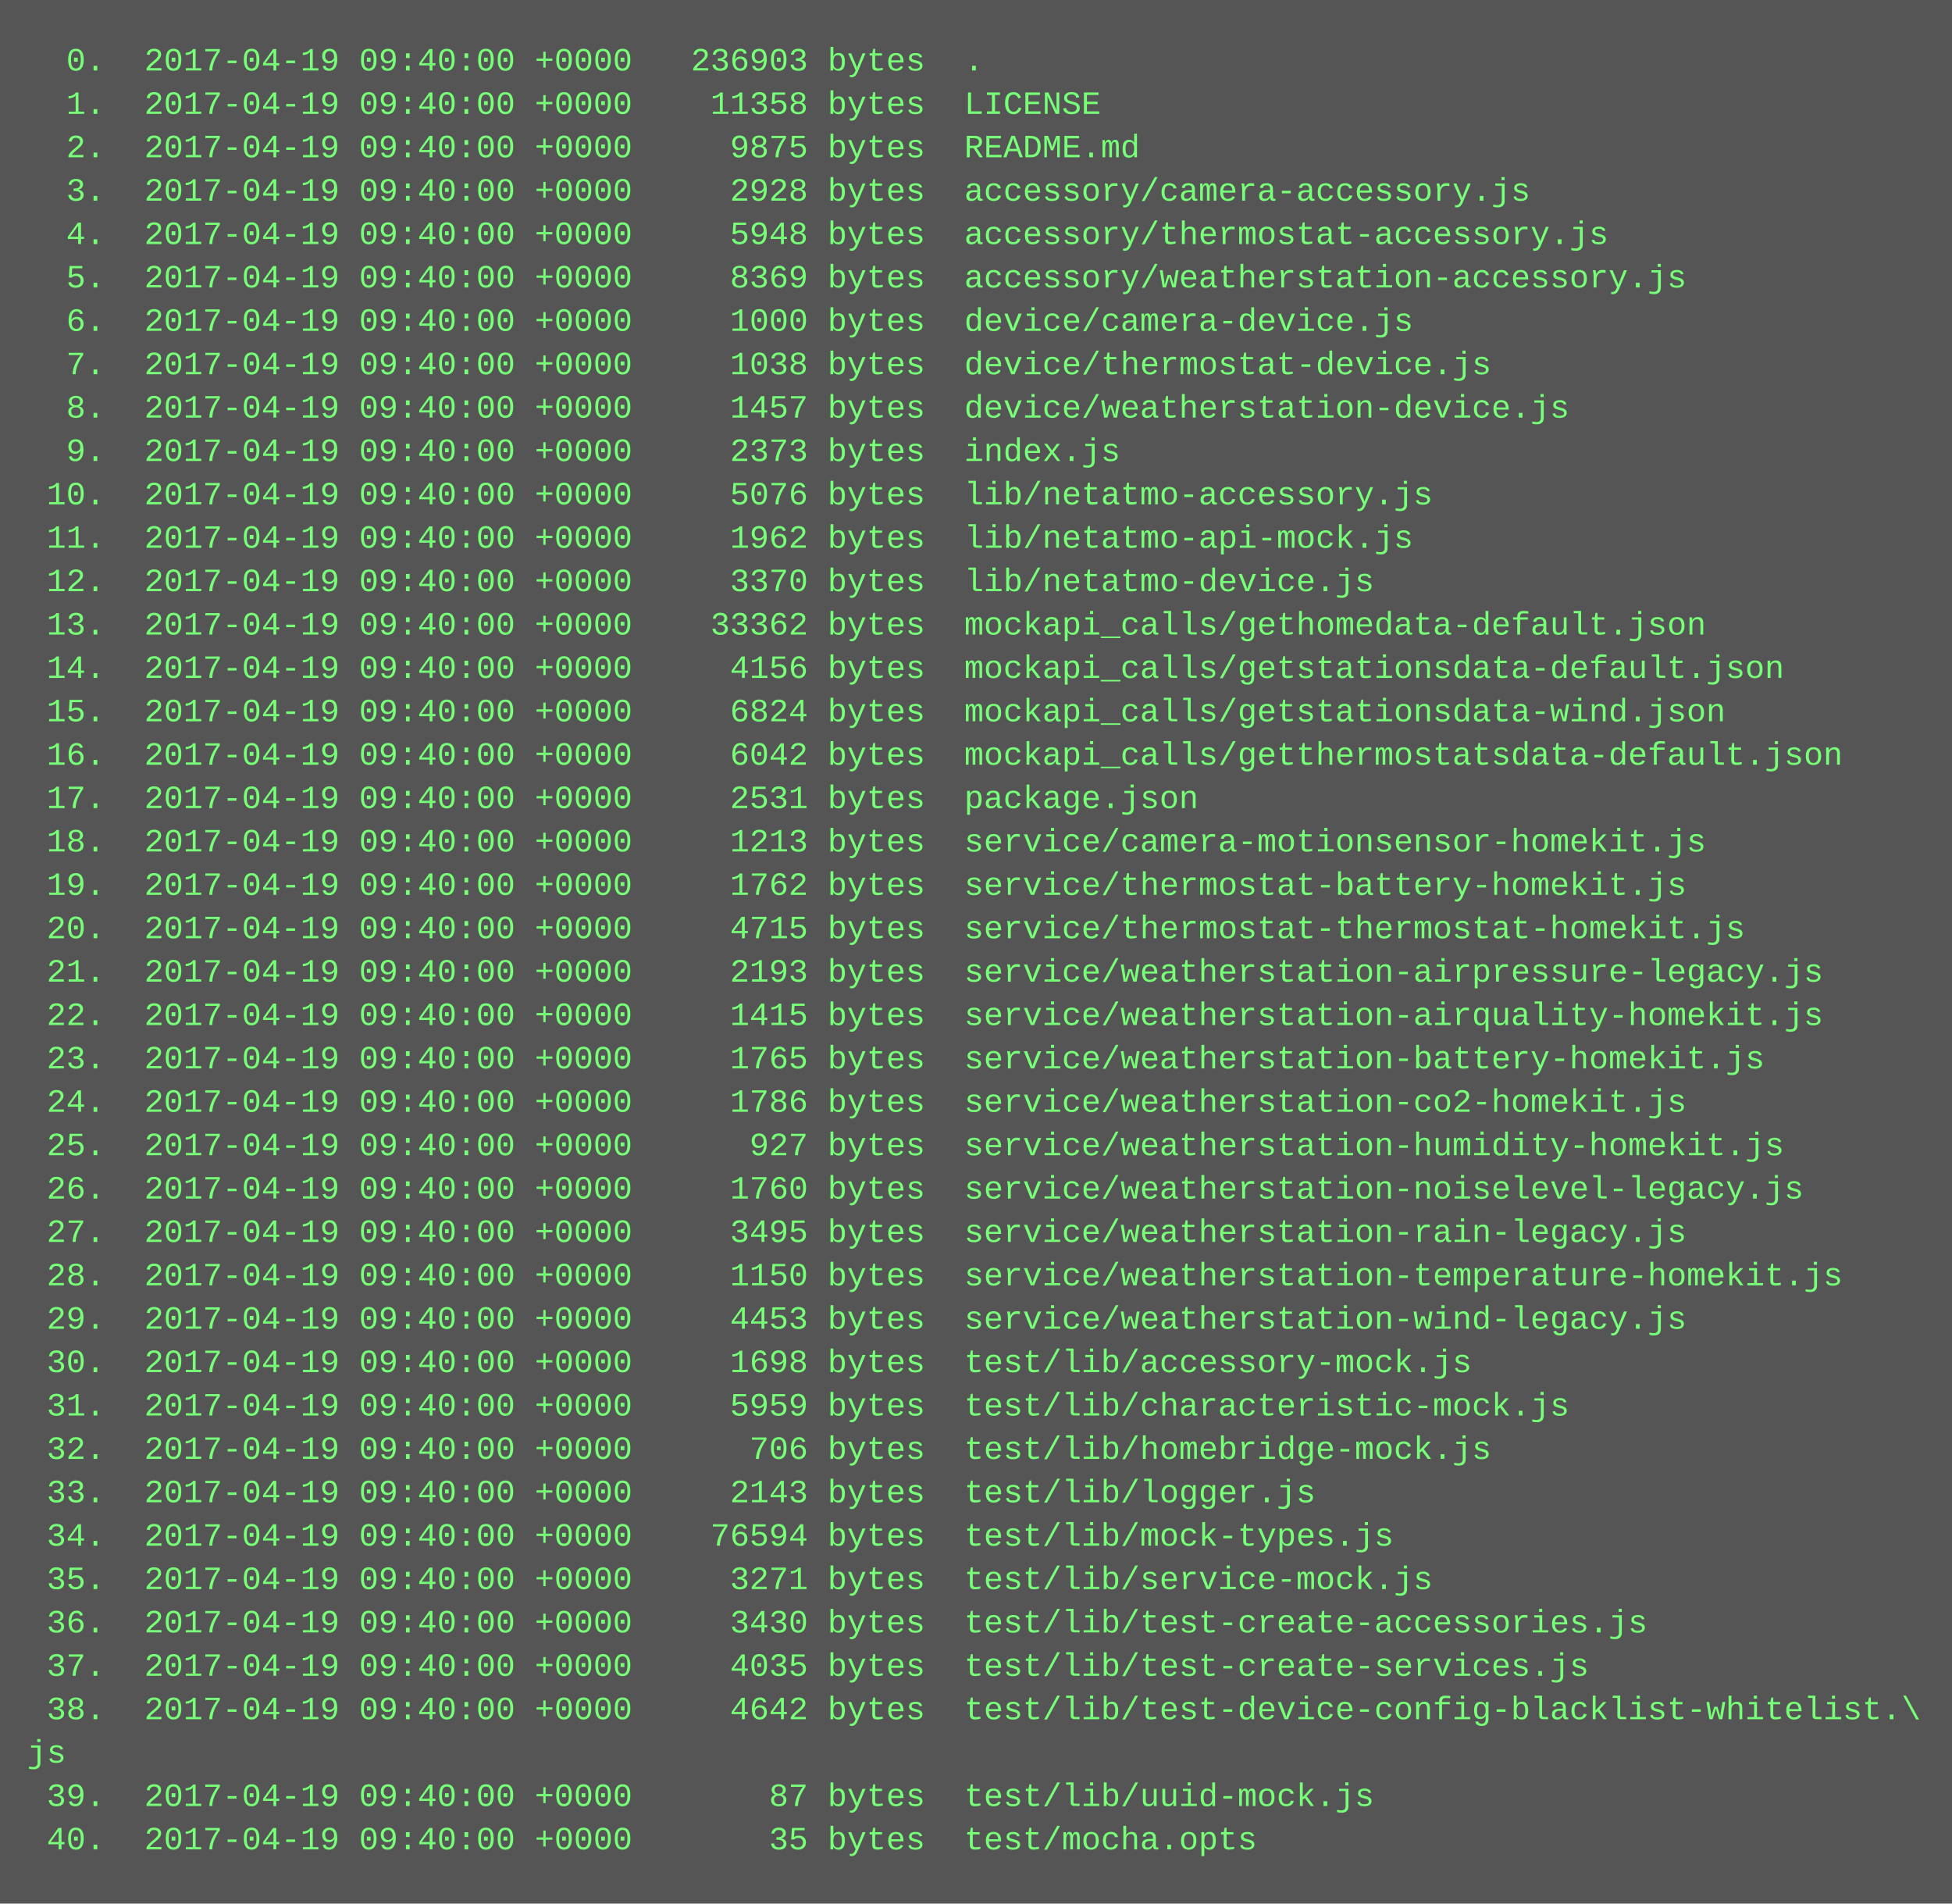
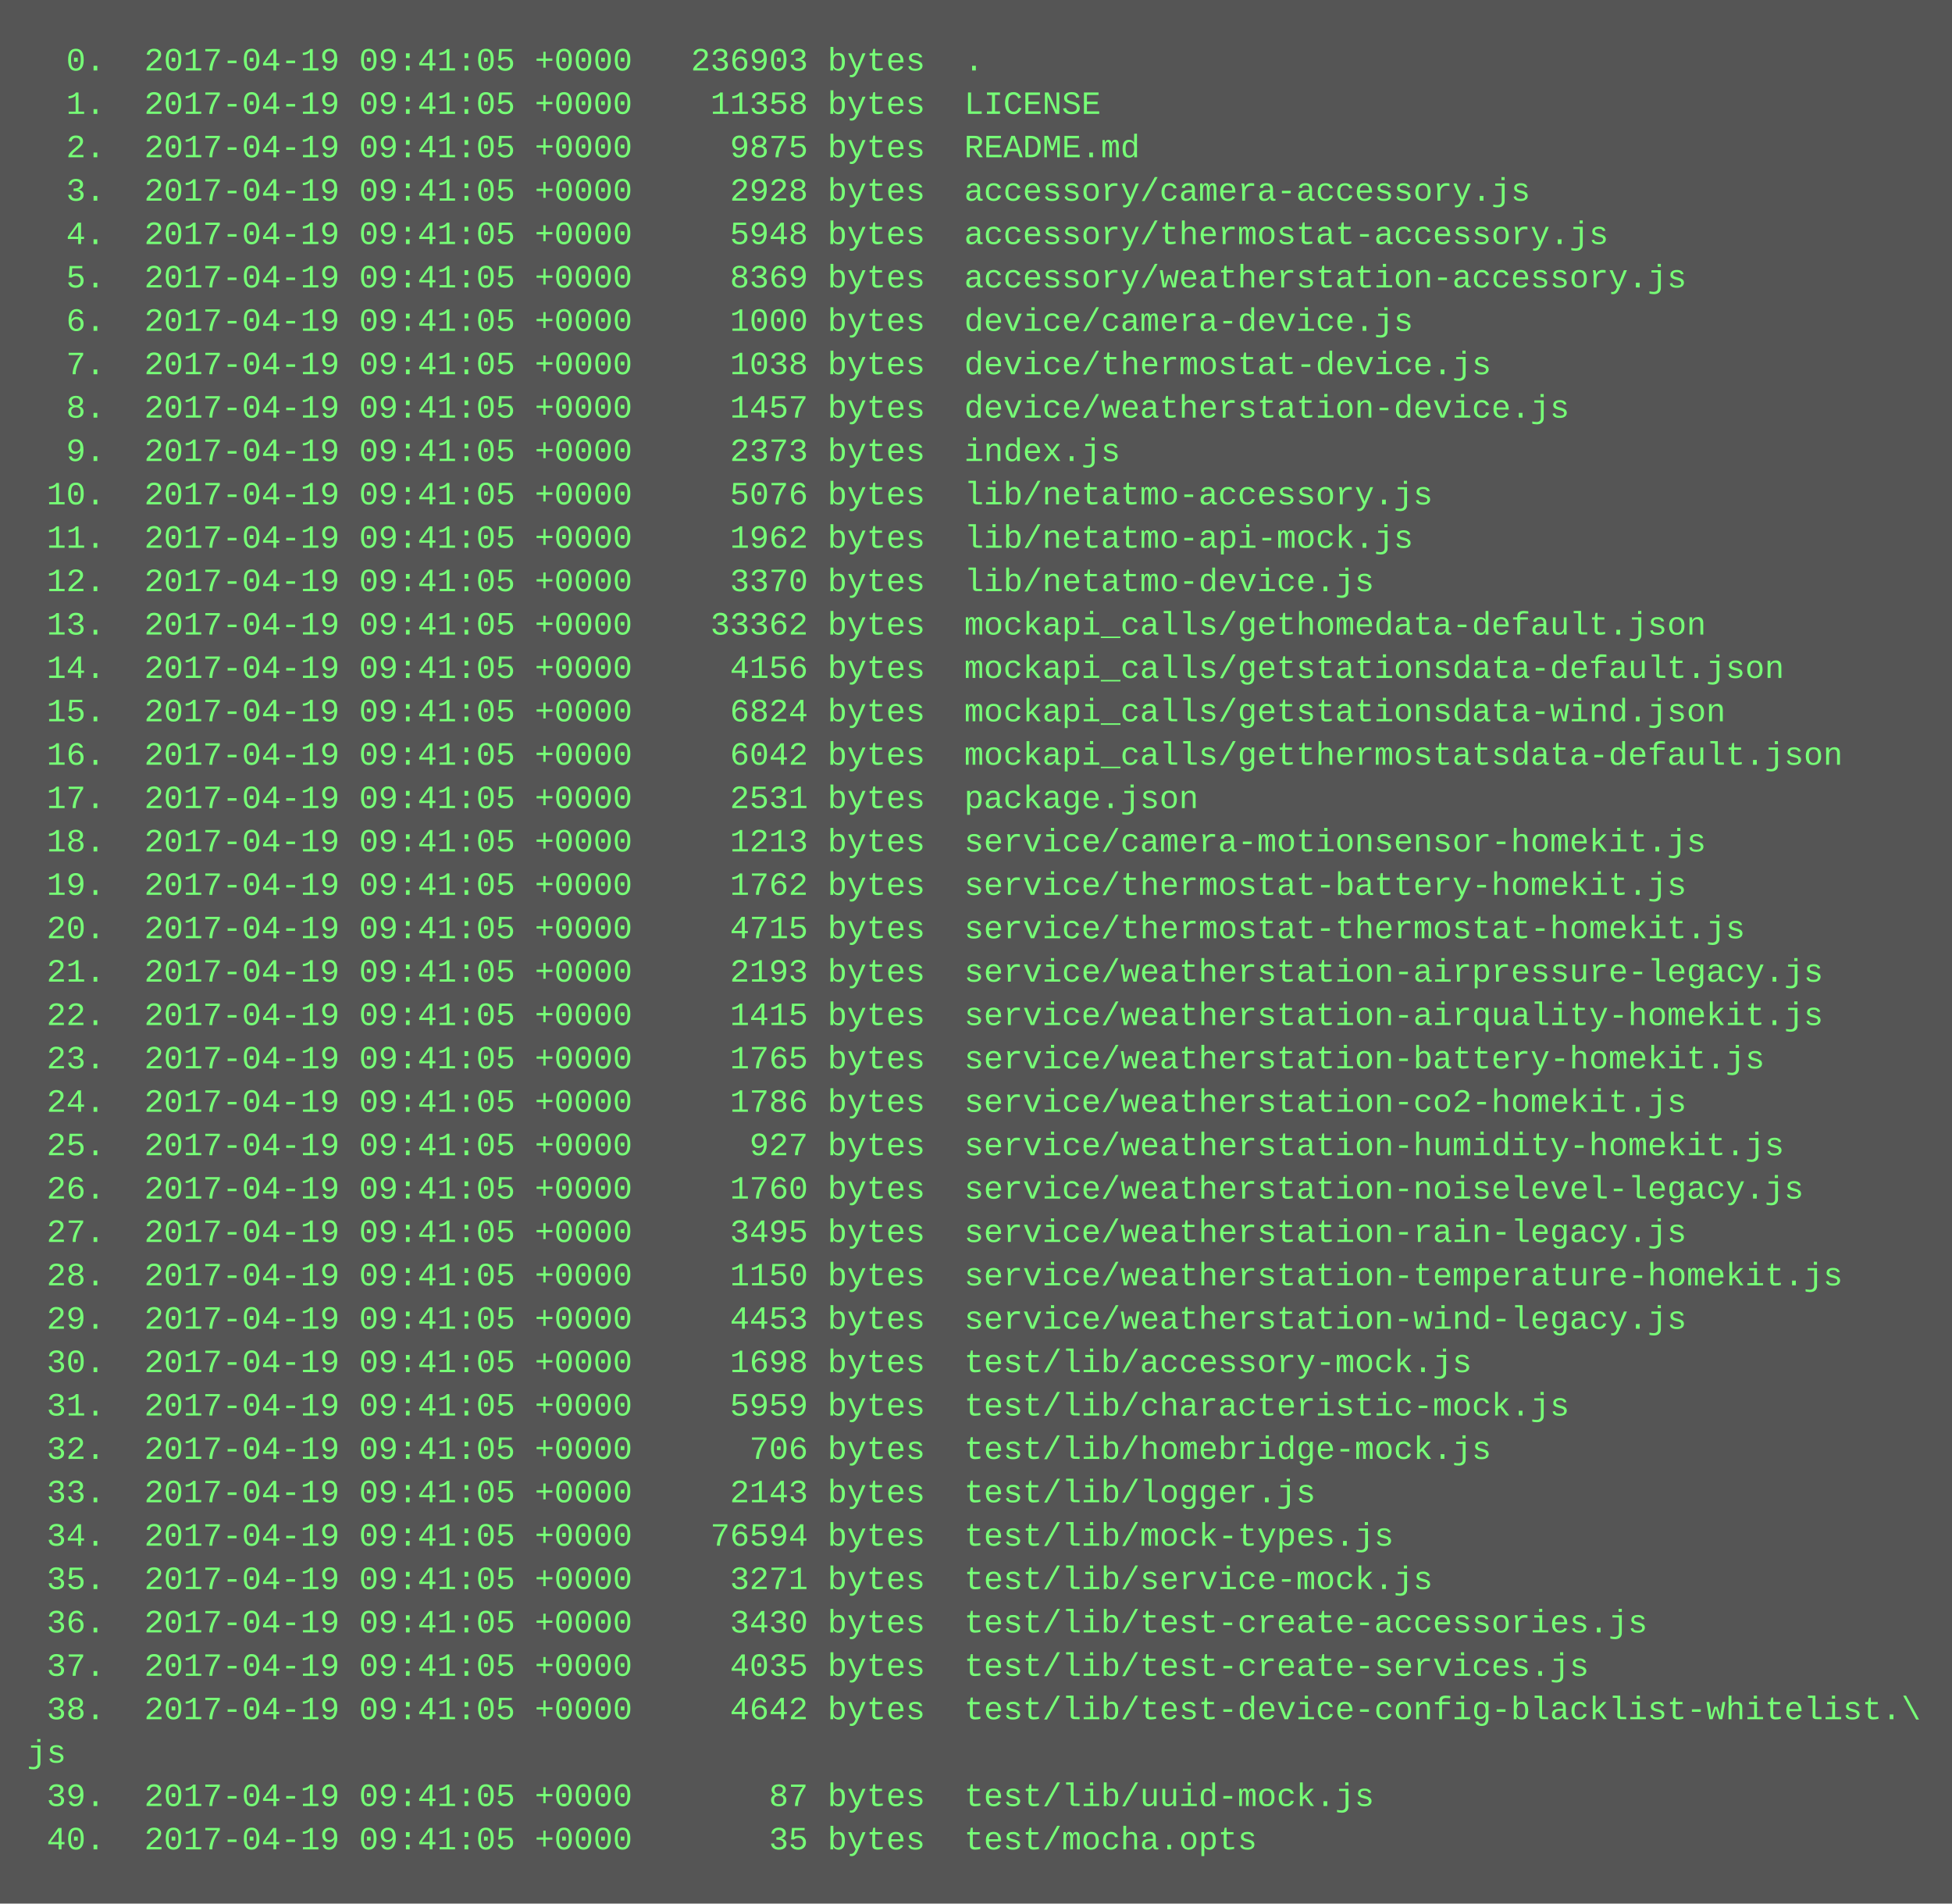
<svg xmlns="http://www.w3.org/2000/svg" height="702" width="720">
  <rect height="702" fill="#555" width="720" />
  <text fill="#7f7" font-family="Courier New" font-size="12" xml:space="preserve">
-     <tspan x="10" y="26">  0.  2017-04-19 09:40:00 +0000   236903 bytes  .</tspan>
-     <tspan x="10" y="42">  1.  2017-04-19 09:40:00 +0000    11358 bytes  LICENSE</tspan>
-     <tspan x="10" y="58">  2.  2017-04-19 09:40:00 +0000     9875 bytes  README.md</tspan>
-     <tspan x="10" y="74">  3.  2017-04-19 09:40:00 +0000     2928 bytes  accessory/camera-accessory.js</tspan>
-     <tspan x="10" y="90">  4.  2017-04-19 09:40:00 +0000     5948 bytes  accessory/thermostat-accessory.js</tspan>
-     <tspan x="10" y="106">  5.  2017-04-19 09:40:00 +0000     8369 bytes  accessory/weatherstation-accessory.js</tspan>
-     <tspan x="10" y="122">  6.  2017-04-19 09:40:00 +0000     1000 bytes  device/camera-device.js</tspan>
-     <tspan x="10" y="138">  7.  2017-04-19 09:40:00 +0000     1038 bytes  device/thermostat-device.js</tspan>
-     <tspan x="10" y="154">  8.  2017-04-19 09:40:00 +0000     1457 bytes  device/weatherstation-device.js</tspan>
-     <tspan x="10" y="170">  9.  2017-04-19 09:40:00 +0000     2373 bytes  index.js</tspan>
-     <tspan x="10" y="186"> 10.  2017-04-19 09:40:00 +0000     5076 bytes  lib/netatmo-accessory.js</tspan>
-     <tspan x="10" y="202"> 11.  2017-04-19 09:40:00 +0000     1962 bytes  lib/netatmo-api-mock.js</tspan>
-     <tspan x="10" y="218"> 12.  2017-04-19 09:40:00 +0000     3370 bytes  lib/netatmo-device.js</tspan>
-     <tspan x="10" y="234"> 13.  2017-04-19 09:40:00 +0000    33362 bytes  mockapi_calls/gethomedata-default.json</tspan>
-     <tspan x="10" y="250"> 14.  2017-04-19 09:40:00 +0000     4156 bytes  mockapi_calls/getstationsdata-default.json</tspan>
-     <tspan x="10" y="266"> 15.  2017-04-19 09:40:00 +0000     6824 bytes  mockapi_calls/getstationsdata-wind.json</tspan>
-     <tspan x="10" y="282"> 16.  2017-04-19 09:40:00 +0000     6042 bytes  mockapi_calls/getthermostatsdata-default.json</tspan>
-     <tspan x="10" y="298"> 17.  2017-04-19 09:40:00 +0000     2531 bytes  package.json</tspan>
-     <tspan x="10" y="314"> 18.  2017-04-19 09:40:00 +0000     1213 bytes  service/camera-motionsensor-homekit.js</tspan>
-     <tspan x="10" y="330"> 19.  2017-04-19 09:40:00 +0000     1762 bytes  service/thermostat-battery-homekit.js</tspan>
-     <tspan x="10" y="346"> 20.  2017-04-19 09:40:00 +0000     4715 bytes  service/thermostat-thermostat-homekit.js</tspan>
-     <tspan x="10" y="362"> 21.  2017-04-19 09:40:00 +0000     2193 bytes  service/weatherstation-airpressure-legacy.js</tspan>
-     <tspan x="10" y="378"> 22.  2017-04-19 09:40:00 +0000     1415 bytes  service/weatherstation-airquality-homekit.js</tspan>
-     <tspan x="10" y="394"> 23.  2017-04-19 09:40:00 +0000     1765 bytes  service/weatherstation-battery-homekit.js</tspan>
-     <tspan x="10" y="410"> 24.  2017-04-19 09:40:00 +0000     1786 bytes  service/weatherstation-co2-homekit.js</tspan>
-     <tspan x="10" y="426"> 25.  2017-04-19 09:40:00 +0000      927 bytes  service/weatherstation-humidity-homekit.js</tspan>
-     <tspan x="10" y="442"> 26.  2017-04-19 09:40:00 +0000     1760 bytes  service/weatherstation-noiselevel-legacy.js</tspan>
-     <tspan x="10" y="458"> 27.  2017-04-19 09:40:00 +0000     3495 bytes  service/weatherstation-rain-legacy.js</tspan>
-     <tspan x="10" y="474"> 28.  2017-04-19 09:40:00 +0000     1150 bytes  service/weatherstation-temperature-homekit.js</tspan>
-     <tspan x="10" y="490"> 29.  2017-04-19 09:40:00 +0000     4453 bytes  service/weatherstation-wind-legacy.js</tspan>
-     <tspan x="10" y="506"> 30.  2017-04-19 09:40:00 +0000     1698 bytes  test/lib/accessory-mock.js</tspan>
-     <tspan x="10" y="522"> 31.  2017-04-19 09:40:00 +0000     5959 bytes  test/lib/characteristic-mock.js</tspan>
-     <tspan x="10" y="538"> 32.  2017-04-19 09:40:00 +0000      706 bytes  test/lib/homebridge-mock.js</tspan>
-     <tspan x="10" y="554"> 33.  2017-04-19 09:40:00 +0000     2143 bytes  test/lib/logger.js</tspan>
-     <tspan x="10" y="570"> 34.  2017-04-19 09:40:00 +0000    76594 bytes  test/lib/mock-types.js</tspan>
-     <tspan x="10" y="586"> 35.  2017-04-19 09:40:00 +0000     3271 bytes  test/lib/service-mock.js</tspan>
-     <tspan x="10" y="602"> 36.  2017-04-19 09:40:00 +0000     3430 bytes  test/lib/test-create-accessories.js</tspan>
-     <tspan x="10" y="618"> 37.  2017-04-19 09:40:00 +0000     4035 bytes  test/lib/test-create-services.js</tspan>
-     <tspan x="10" y="634"> 38.  2017-04-19 09:40:00 +0000     4642 bytes  test/lib/test-device-config-blacklist-whitelist.\</tspan>
+     <tspan x="10" y="26">  0.  2017-04-19 09:41:05 +0000   236903 bytes  .</tspan>
+     <tspan x="10" y="42">  1.  2017-04-19 09:41:05 +0000    11358 bytes  LICENSE</tspan>
+     <tspan x="10" y="58">  2.  2017-04-19 09:41:05 +0000     9875 bytes  README.md</tspan>
+     <tspan x="10" y="74">  3.  2017-04-19 09:41:05 +0000     2928 bytes  accessory/camera-accessory.js</tspan>
+     <tspan x="10" y="90">  4.  2017-04-19 09:41:05 +0000     5948 bytes  accessory/thermostat-accessory.js</tspan>
+     <tspan x="10" y="106">  5.  2017-04-19 09:41:05 +0000     8369 bytes  accessory/weatherstation-accessory.js</tspan>
+     <tspan x="10" y="122">  6.  2017-04-19 09:41:05 +0000     1000 bytes  device/camera-device.js</tspan>
+     <tspan x="10" y="138">  7.  2017-04-19 09:41:05 +0000     1038 bytes  device/thermostat-device.js</tspan>
+     <tspan x="10" y="154">  8.  2017-04-19 09:41:05 +0000     1457 bytes  device/weatherstation-device.js</tspan>
+     <tspan x="10" y="170">  9.  2017-04-19 09:41:05 +0000     2373 bytes  index.js</tspan>
+     <tspan x="10" y="186"> 10.  2017-04-19 09:41:05 +0000     5076 bytes  lib/netatmo-accessory.js</tspan>
+     <tspan x="10" y="202"> 11.  2017-04-19 09:41:05 +0000     1962 bytes  lib/netatmo-api-mock.js</tspan>
+     <tspan x="10" y="218"> 12.  2017-04-19 09:41:05 +0000     3370 bytes  lib/netatmo-device.js</tspan>
+     <tspan x="10" y="234"> 13.  2017-04-19 09:41:05 +0000    33362 bytes  mockapi_calls/gethomedata-default.json</tspan>
+     <tspan x="10" y="250"> 14.  2017-04-19 09:41:05 +0000     4156 bytes  mockapi_calls/getstationsdata-default.json</tspan>
+     <tspan x="10" y="266"> 15.  2017-04-19 09:41:05 +0000     6824 bytes  mockapi_calls/getstationsdata-wind.json</tspan>
+     <tspan x="10" y="282"> 16.  2017-04-19 09:41:05 +0000     6042 bytes  mockapi_calls/getthermostatsdata-default.json</tspan>
+     <tspan x="10" y="298"> 17.  2017-04-19 09:41:05 +0000     2531 bytes  package.json</tspan>
+     <tspan x="10" y="314"> 18.  2017-04-19 09:41:05 +0000     1213 bytes  service/camera-motionsensor-homekit.js</tspan>
+     <tspan x="10" y="330"> 19.  2017-04-19 09:41:05 +0000     1762 bytes  service/thermostat-battery-homekit.js</tspan>
+     <tspan x="10" y="346"> 20.  2017-04-19 09:41:05 +0000     4715 bytes  service/thermostat-thermostat-homekit.js</tspan>
+     <tspan x="10" y="362"> 21.  2017-04-19 09:41:05 +0000     2193 bytes  service/weatherstation-airpressure-legacy.js</tspan>
+     <tspan x="10" y="378"> 22.  2017-04-19 09:41:05 +0000     1415 bytes  service/weatherstation-airquality-homekit.js</tspan>
+     <tspan x="10" y="394"> 23.  2017-04-19 09:41:05 +0000     1765 bytes  service/weatherstation-battery-homekit.js</tspan>
+     <tspan x="10" y="410"> 24.  2017-04-19 09:41:05 +0000     1786 bytes  service/weatherstation-co2-homekit.js</tspan>
+     <tspan x="10" y="426"> 25.  2017-04-19 09:41:05 +0000      927 bytes  service/weatherstation-humidity-homekit.js</tspan>
+     <tspan x="10" y="442"> 26.  2017-04-19 09:41:05 +0000     1760 bytes  service/weatherstation-noiselevel-legacy.js</tspan>
+     <tspan x="10" y="458"> 27.  2017-04-19 09:41:05 +0000     3495 bytes  service/weatherstation-rain-legacy.js</tspan>
+     <tspan x="10" y="474"> 28.  2017-04-19 09:41:05 +0000     1150 bytes  service/weatherstation-temperature-homekit.js</tspan>
+     <tspan x="10" y="490"> 29.  2017-04-19 09:41:05 +0000     4453 bytes  service/weatherstation-wind-legacy.js</tspan>
+     <tspan x="10" y="506"> 30.  2017-04-19 09:41:05 +0000     1698 bytes  test/lib/accessory-mock.js</tspan>
+     <tspan x="10" y="522"> 31.  2017-04-19 09:41:05 +0000     5959 bytes  test/lib/characteristic-mock.js</tspan>
+     <tspan x="10" y="538"> 32.  2017-04-19 09:41:05 +0000      706 bytes  test/lib/homebridge-mock.js</tspan>
+     <tspan x="10" y="554"> 33.  2017-04-19 09:41:05 +0000     2143 bytes  test/lib/logger.js</tspan>
+     <tspan x="10" y="570"> 34.  2017-04-19 09:41:05 +0000    76594 bytes  test/lib/mock-types.js</tspan>
+     <tspan x="10" y="586"> 35.  2017-04-19 09:41:05 +0000     3271 bytes  test/lib/service-mock.js</tspan>
+     <tspan x="10" y="602"> 36.  2017-04-19 09:41:05 +0000     3430 bytes  test/lib/test-create-accessories.js</tspan>
+     <tspan x="10" y="618"> 37.  2017-04-19 09:41:05 +0000     4035 bytes  test/lib/test-create-services.js</tspan>
+     <tspan x="10" y="634"> 38.  2017-04-19 09:41:05 +0000     4642 bytes  test/lib/test-device-config-blacklist-whitelist.\</tspan>
    <tspan x="10" y="650">js</tspan>
-     <tspan x="10" y="666"> 39.  2017-04-19 09:40:00 +0000       87 bytes  test/lib/uuid-mock.js</tspan>
-     <tspan x="10" y="682"> 40.  2017-04-19 09:40:00 +0000       35 bytes  test/mocha.opts</tspan>
+     <tspan x="10" y="666"> 39.  2017-04-19 09:41:05 +0000       87 bytes  test/lib/uuid-mock.js</tspan>
+     <tspan x="10" y="682"> 40.  2017-04-19 09:41:05 +0000       35 bytes  test/mocha.opts</tspan>
  </text>
</svg>
